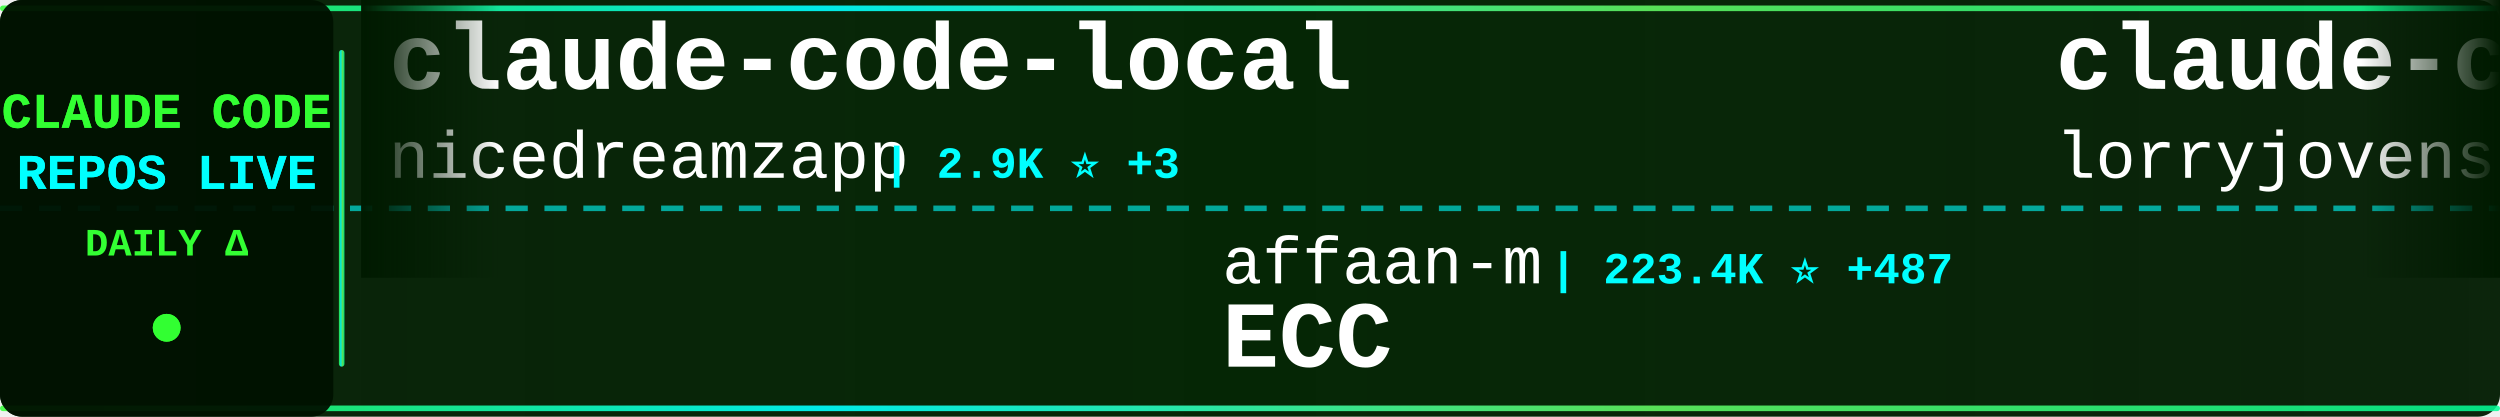
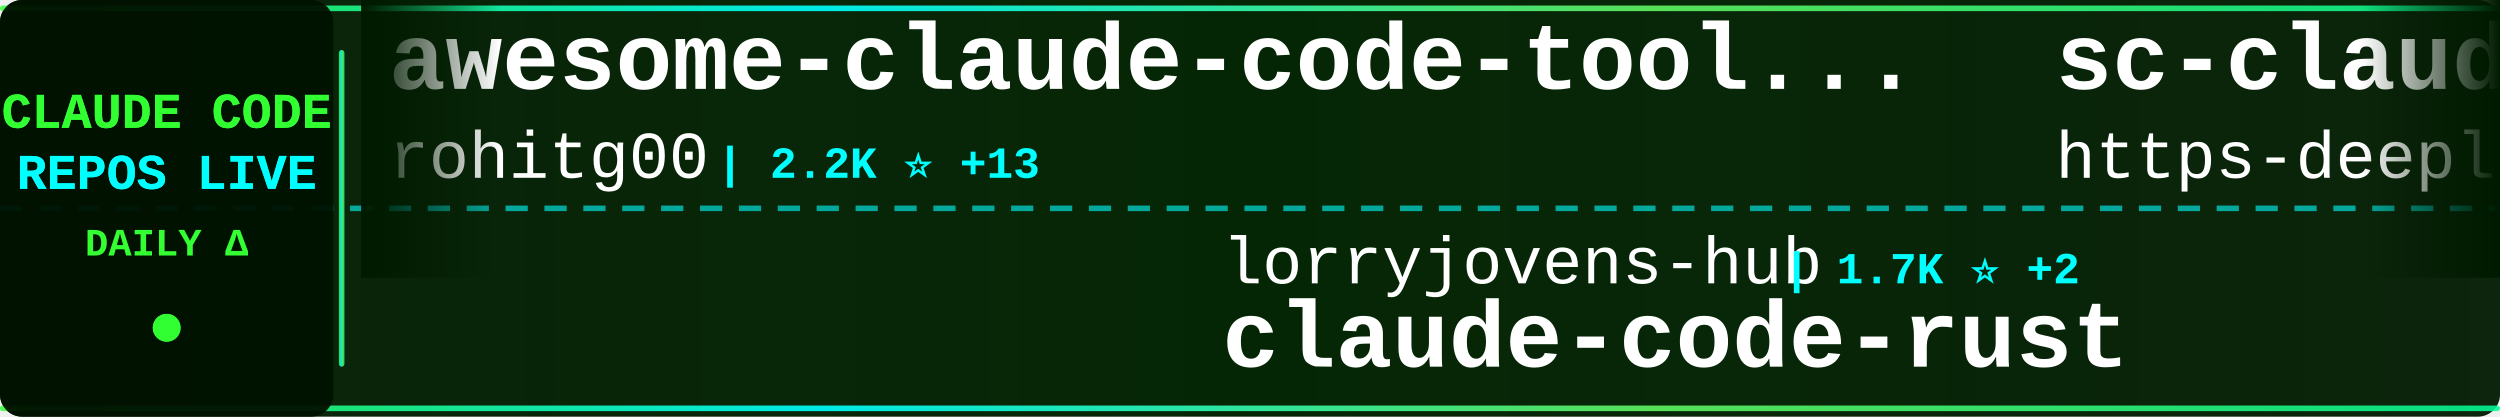
<svg xmlns="http://www.w3.org/2000/svg" width="900" height="150">
  <defs>
    <linearGradient id="tickerBg" x1="0%" y1="0%" x2="100%" y2="0%">
      <stop offset="0%" style="stop-color:#001a00;stop-opacity:0.95" />
      <stop offset="50%" style="stop-color:#002200;stop-opacity:0.98" />
      <stop offset="100%" style="stop-color:#001a00;stop-opacity:0.95" />
    </linearGradient>
    <linearGradient id="borderGrad" x1="0%" y1="0%" x2="100%" y2="0%">
      <stop offset="0%" style="stop-color:#33ff33;stop-opacity:0.85">
        <animate attributeName="stop-opacity" values="0.85;1;0.85" dur="2s" repeatCount="indefinite" />
      </stop>
      <stop offset="33%" style="stop-color:#00ffff;stop-opacity:0.9">
        <animate attributeName="stop-opacity" values="0.9;1;0.9" dur="2.2s" repeatCount="indefinite" />
      </stop>
      <stop offset="66%" style="stop-color:#66ff66;stop-opacity:0.85">
        <animate attributeName="stop-opacity" values="0.85;1;0.85" dur="1.8s" repeatCount="indefinite" />
      </stop>
      <stop offset="100%" style="stop-color:#00ff99;stop-opacity:0.85">
        <animate attributeName="stop-opacity" values="0.85;1;0.85" dur="2s" repeatCount="indefinite" />
      </stop>
    </linearGradient>
    <filter id="textGlow">
      <feGaussianBlur stdDeviation="0.1" result="coloredBlur" />
      <feMerge>
        <feMergeNode in="coloredBlur" />
        <feMergeNode in="SourceGraphic" />
      </feMerge>
    </filter>
    <filter id="metricGlow">
      <feGaussianBlur stdDeviation="0.2" result="coloredBlur" />
      <feMerge>
        <feMergeNode in="coloredBlur" />
        <feMergeNode in="SourceGraphic" />
      </feMerge>
    </filter>
    <linearGradient id="leftFade" x1="0%" y1="0%" x2="100%" y2="0%">
      <stop offset="0%" style="stop-color:#001a00;stop-opacity:1" />
      <stop offset="100%" style="stop-color:#001a00;stop-opacity:0" />
    </linearGradient>
    <linearGradient id="rightFade" x1="0%" y1="0%" x2="100%" y2="0%">
      <stop offset="0%" style="stop-color:#001a00;stop-opacity:0" />
      <stop offset="100%" style="stop-color:#001a00;stop-opacity:1" />
    </linearGradient>
  </defs>
  <rect width="900" height="150" fill="url(#tickerBg)" rx="8" />
  <rect x="0" y="2" width="900" height="2" fill="url(#borderGrad)" rx="1" />
  <rect x="0" y="146" width="900" height="2" fill="url(#borderGrad)" rx="1" />
  <line x1="0" y1="75" x2="900" y2="75" stroke="#00ffff" stroke-width="2" stroke-dasharray="8 6" opacity="0.6" />
  <rect x="0" y="0" width="120" height="150" fill="#001100" opacity="0.95" rx="8" />
  <text x="60" y="46" font-family="'Courier New', monospace" font-size="18" font-weight="bold" fill="#33ff33" text-anchor="middle" filter="url(#textGlow)">
    CLAUDE CODE
  </text>
  <text x="60" y="68" font-family="'Courier New', monospace" font-size="18" font-weight="bold" fill="#00ffff" text-anchor="middle" filter="url(#textGlow)">
    REPOS LIVE
  </text>
  <text x="60" y="92" font-family="'Courier New', monospace" font-size="14" font-weight="bold" fill="#33ff33" text-anchor="middle">
    DAILY Δ
  </text>
  <circle cx="60" cy="118" r="5" fill="#33ff33" filter="url(#metricGlow)">
    <animate attributeName="r" values="4;6;4" dur="1.5s" repeatCount="indefinite" />
    <animate attributeName="opacity" values="0.6;1;0.6" dur="1.5s" repeatCount="indefinite" />
  </circle>
  <rect x="122" y="18" width="2" height="114" fill="url(#borderGrad)" rx="1" />
  <clipPath id="tickerClip">
    <rect x="130" y="0" width="770" height="150" />
  </clipPath>
  <g clip-path="url(#tickerClip)">
    <g id="tickerItems">
      <animateTransform attributeName="transform" attributeType="XML" type="translate" from="0 0" to="-3000 0" dur="54s" repeatCount="indefinite" />
      <g transform="translate(0, 0)">
-         <text x="140" y="32" font-family="'Courier New', monospace" font-size="34" font-weight="bold" fill="#ffffff">claude-code-local</text>
-         <text x="140" y="64" font-family="'Courier New', monospace" font-size="24" font-weight="normal" fill="#ffffff" opacity="1.0">nicedreamzapp</text>
-         <text x="318" y="64" font-family="'Courier New', monospace" font-size="16" font-weight="bold" fill="#00ffff"> | 2.9K ⭐ +3</text>
+         <text x="140" y="32" font-family="'Courier New', monospace" font-size="34" font-weight="bold" fill="#ffffff">awesome-claude-code-tool...</text>
+         <text x="140" y="64" font-family="'Courier New', monospace" font-size="24" font-weight="normal" fill="#ffffff" opacity="1.0">rohitg00</text>
+         <text x="258" y="64" font-family="'Courier New', monospace" font-size="16" font-weight="bold" fill="#00ffff"> | 2.2K ⭐ +13</text>
      </g>
      <g transform="translate(300, 0)">
-         <text x="140" y="102" font-family="'Courier New', monospace" font-size="24" font-weight="normal" fill="#ffffff" opacity="1.0">affaan-m</text>
-         <text x="258" y="102" font-family="'Courier New', monospace" font-size="16" font-weight="bold" fill="#00ffff"> | 223.4K ⭐ +487</text>
-         <text x="140" y="132" font-family="'Courier New', monospace" font-size="34" font-weight="bold" fill="#ffffff">ECC</text>
+         <text x="140" y="102" font-family="'Courier New', monospace" font-size="24" font-weight="normal" fill="#ffffff" opacity="1.0">lorryjovens-hub</text>
+         <text x="342" y="102" font-family="'Courier New', monospace" font-size="16" font-weight="bold" fill="#00ffff"> | 1.7K ⭐ +2</text>
+         <text x="140" y="132" font-family="'Courier New', monospace" font-size="34" font-weight="bold" fill="#ffffff">claude-code-rust</text>
      </g>
      <g transform="translate(600, 0)">
-         <text x="140" y="32" font-family="'Courier New', monospace" font-size="34" font-weight="bold" fill="#ffffff">claude-code-rust</text>
-         <text x="140" y="64" font-family="'Courier New', monospace" font-size="24" font-weight="normal" fill="#ffffff" opacity="1.0">lorryjovens-hub</text>
-         <text x="342" y="64" font-family="'Courier New', monospace" font-size="16" font-weight="bold" fill="#00ffff"> | 1.7K ⭐ +2</text>
+         <text x="140" y="32" font-family="'Courier New', monospace" font-size="34" font-weight="bold" fill="#ffffff">sc-claude-code-files</text>
+         <text x="140" y="64" font-family="'Courier New', monospace" font-size="24" font-weight="normal" fill="#ffffff" opacity="1.0">https-deeplearning-ai</text>
+         <text x="414" y="64" font-family="'Courier New', monospace" font-size="16" font-weight="bold" fill="#00ffff"> | 535 ⭐ +1</text>
      </g>
      <g transform="translate(900, 0)">
-         <text x="140" y="102" font-family="'Courier New', monospace" font-size="24" font-weight="normal" fill="#ffffff" opacity="1.0">musistudio</text>
-         <text x="282" y="102" font-family="'Courier New', monospace" font-size="16" font-weight="bold" fill="#00ffff"> | 35.4K ⭐ +51</text>
-         <text x="140" y="132" font-family="'Courier New', monospace" font-size="34" font-weight="bold" fill="#ffffff">claude-code-router</text>
+         <text x="140" y="102" font-family="'Courier New', monospace" font-size="24" font-weight="normal" fill="#ffffff" opacity="1.0">nicedreamzapp</text>
+         <text x="318" y="102" font-family="'Courier New', monospace" font-size="16" font-weight="bold" fill="#00ffff"> | 2.9K ⭐ +4</text>
+         <text x="140" y="132" font-family="'Courier New', monospace" font-size="34" font-weight="bold" fill="#ffffff">claude-code-local</text>
      </g>
      <g transform="translate(1200, 0)">
-         <text x="140" y="32" font-family="'Courier New', monospace" font-size="34" font-weight="bold" fill="#ffffff">ClaudeCode</text>
-         <text x="140" y="64" font-family="'Courier New', monospace" font-size="24" font-weight="normal" fill="#ffffff" opacity="1.0">guanshan</text>
-         <text x="258" y="64" font-family="'Courier New', monospace" font-size="16" font-weight="bold" fill="#00ffff"> | 61 ⭐</text>
+         <text x="140" y="32" font-family="'Courier New', monospace" font-size="34" font-weight="bold" fill="#ffffff">claude-code-sub-agents</text>
+         <text x="140" y="64" font-family="'Courier New', monospace" font-size="24" font-weight="normal" fill="#ffffff" opacity="1.0">lst97</text>
+         <text x="222" y="64" font-family="'Courier New', monospace" font-size="16" font-weight="bold" fill="#00ffff"> | 1.6K ⭐</text>
      </g>
      <g transform="translate(1500, 0)">
-         <text x="140" y="102" font-family="'Courier New', monospace" font-size="24" font-weight="normal" fill="#ffffff" opacity="1.0">shareAI-lab</text>
-         <text x="294" y="102" font-family="'Courier New', monospace" font-size="16" font-weight="bold" fill="#00ffff"> | 69.0K ⭐ +194</text>
-         <text x="140" y="132" font-family="'Courier New', monospace" font-size="34" font-weight="bold" fill="#ffffff">learn-claude-code</text>
+         <text x="140" y="102" font-family="'Courier New', monospace" font-size="24" font-weight="normal" fill="#ffffff" opacity="1.0">1rgs</text>
+         <text x="210" y="102" font-family="'Courier New', monospace" font-size="16" font-weight="bold" fill="#00ffff"> | 3.7K ⭐ +4</text>
+         <text x="140" y="132" font-family="'Courier New', monospace" font-size="34" font-weight="bold" fill="#ffffff">claude-code-proxy</text>
      </g>
      <g transform="translate(1800, 0)">
-         <text x="140" y="32" font-family="'Courier New', monospace" font-size="34" font-weight="bold" fill="#ffffff">claude-code-workflows</text>
-         <text x="140" y="64" font-family="'Courier New', monospace" font-size="24" font-weight="normal" fill="#ffffff" opacity="1.0">OneRedOak</text>
-         <text x="270" y="64" font-family="'Courier New', monospace" font-size="16" font-weight="bold" fill="#00ffff"> | 3.8K ⭐ +1</text>
+         <text x="140" y="32" font-family="'Courier New', monospace" font-size="34" font-weight="bold" fill="#ffffff">ClaudeCodeAgents</text>
+         <text x="140" y="64" font-family="'Courier New', monospace" font-size="24" font-weight="normal" fill="#ffffff" opacity="1.0">darcyegb</text>
+         <text x="258" y="64" font-family="'Courier New', monospace" font-size="16" font-weight="bold" fill="#00ffff"> | 737 ⭐</text>
      </g>
      <g transform="translate(2100, 0)">
-         <text x="140" y="102" font-family="'Courier New', monospace" font-size="24" font-weight="normal" fill="#ffffff" opacity="1.0">KPR111</text>
-         <text x="234" y="102" font-family="'Courier New', monospace" font-size="16" font-weight="bold" fill="#00ffff"> | 18 ⭐</text>
-         <text x="140" y="132" font-family="'Courier New', monospace" font-size="34" font-weight="bold" fill="#ffffff">Claude-Code</text>
+         <text x="140" y="102" font-family="'Courier New', monospace" font-size="24" font-weight="normal" fill="#ffffff" opacity="1.0">chauncygu</text>
+         <text x="270" y="102" font-family="'Courier New', monospace" font-size="16" font-weight="bold" fill="#00ffff"> | 2.7K ⭐ +8</text>
+         <text x="140" y="132" font-family="'Courier New', monospace" font-size="34" font-weight="bold" fill="#ffffff">collection-claude-code-s...</text>
      </g>
      <g transform="translate(2400, 0)">
-         <text x="140" y="32" font-family="'Courier New', monospace" font-size="34" font-weight="bold" fill="#ffffff">claude-code-reverse</text>
-         <text x="140" y="64" font-family="'Courier New', monospace" font-size="24" font-weight="normal" fill="#ffffff" opacity="1.0">Yuyz0112</text>
-         <text x="258" y="64" font-family="'Courier New', monospace" font-size="16" font-weight="bold" fill="#00ffff"> | 2.4K ⭐ +3</text>
+         <text x="140" y="32" font-family="'Courier New', monospace" font-size="34" font-weight="bold" fill="#ffffff">claude-code-analysis</text>
+         <text x="140" y="64" font-family="'Courier New', monospace" font-size="24" font-weight="normal" fill="#ffffff" opacity="1.0">liuup</text>
+         <text x="222" y="64" font-family="'Courier New', monospace" font-size="16" font-weight="bold" fill="#00ffff"> | 3.4K ⭐ +22</text>
      </g>
      <g transform="translate(2700, 0)">
-         <text x="140" y="102" font-family="'Courier New', monospace" font-size="24" font-weight="normal" fill="#ffffff" opacity="1.0">anthropics</text>
-         <text x="282" y="102" font-family="'Courier New', monospace" font-size="16" font-weight="bold" fill="#00ffff"> | 8.2K ⭐ +9</text>
-         <text x="140" y="132" font-family="'Courier New', monospace" font-size="34" font-weight="bold" fill="#ffffff">claude-code-action</text>
+         <text x="140" y="102" font-family="'Courier New', monospace" font-size="24" font-weight="normal" fill="#ffffff" opacity="1.0">catlog22</text>
+         <text x="258" y="102" font-family="'Courier New', monospace" font-size="16" font-weight="bold" fill="#00ffff"> | 2.1K ⭐ +3</text>
+         <text x="140" y="132" font-family="'Courier New', monospace" font-size="34" font-weight="bold" fill="#ffffff">Claude-Code-Workflow</text>
      </g>
      <g transform="translate(3000, 0)">
-         <text x="140" y="32" font-family="'Courier New', monospace" font-size="34" font-weight="bold" fill="#ffffff">claude-code-local</text>
-         <text x="140" y="64" font-family="'Courier New', monospace" font-size="24" font-weight="normal" fill="#ffffff" opacity="1.0">nicedreamzapp</text>
-         <text x="318" y="64" font-family="'Courier New', monospace" font-size="16" font-weight="bold" fill="#00ffff"> | 2.9K ⭐ +3</text>
+         <text x="140" y="32" font-family="'Courier New', monospace" font-size="34" font-weight="bold" fill="#ffffff">awesome-claude-code-tool...</text>
+         <text x="140" y="64" font-family="'Courier New', monospace" font-size="24" font-weight="normal" fill="#ffffff" opacity="1.0">rohitg00</text>
+         <text x="258" y="64" font-family="'Courier New', monospace" font-size="16" font-weight="bold" fill="#00ffff"> | 2.2K ⭐ +13</text>
      </g>
      <g transform="translate(3300, 0)">
-         <text x="140" y="102" font-family="'Courier New', monospace" font-size="24" font-weight="normal" fill="#ffffff" opacity="1.0">affaan-m</text>
-         <text x="258" y="102" font-family="'Courier New', monospace" font-size="16" font-weight="bold" fill="#00ffff"> | 223.4K ⭐ +487</text>
-         <text x="140" y="132" font-family="'Courier New', monospace" font-size="34" font-weight="bold" fill="#ffffff">ECC</text>
+         <text x="140" y="102" font-family="'Courier New', monospace" font-size="24" font-weight="normal" fill="#ffffff" opacity="1.0">lorryjovens-hub</text>
+         <text x="342" y="102" font-family="'Courier New', monospace" font-size="16" font-weight="bold" fill="#00ffff"> | 1.7K ⭐ +2</text>
+         <text x="140" y="132" font-family="'Courier New', monospace" font-size="34" font-weight="bold" fill="#ffffff">claude-code-rust</text>
      </g>
      <g transform="translate(3600, 0)">
-         <text x="140" y="32" font-family="'Courier New', monospace" font-size="34" font-weight="bold" fill="#ffffff">claude-code-rust</text>
-         <text x="140" y="64" font-family="'Courier New', monospace" font-size="24" font-weight="normal" fill="#ffffff" opacity="1.0">lorryjovens-hub</text>
-         <text x="342" y="64" font-family="'Courier New', monospace" font-size="16" font-weight="bold" fill="#00ffff"> | 1.7K ⭐ +2</text>
+         <text x="140" y="32" font-family="'Courier New', monospace" font-size="34" font-weight="bold" fill="#ffffff">sc-claude-code-files</text>
+         <text x="140" y="64" font-family="'Courier New', monospace" font-size="24" font-weight="normal" fill="#ffffff" opacity="1.0">https-deeplearning-ai</text>
+         <text x="414" y="64" font-family="'Courier New', monospace" font-size="16" font-weight="bold" fill="#00ffff"> | 535 ⭐ +1</text>
      </g>
      <g transform="translate(3900, 0)">
-         <text x="140" y="102" font-family="'Courier New', monospace" font-size="24" font-weight="normal" fill="#ffffff" opacity="1.0">musistudio</text>
-         <text x="282" y="102" font-family="'Courier New', monospace" font-size="16" font-weight="bold" fill="#00ffff"> | 35.4K ⭐ +51</text>
-         <text x="140" y="132" font-family="'Courier New', monospace" font-size="34" font-weight="bold" fill="#ffffff">claude-code-router</text>
+         <text x="140" y="102" font-family="'Courier New', monospace" font-size="24" font-weight="normal" fill="#ffffff" opacity="1.0">nicedreamzapp</text>
+         <text x="318" y="102" font-family="'Courier New', monospace" font-size="16" font-weight="bold" fill="#00ffff"> | 2.9K ⭐ +4</text>
+         <text x="140" y="132" font-family="'Courier New', monospace" font-size="34" font-weight="bold" fill="#ffffff">claude-code-local</text>
      </g>
    </g>
  </g>
  <rect x="130" y="0" width="50" height="100" fill="url(#leftFade)" />
  <rect x="850" y="0" width="50" height="100" fill="url(#rightFade)" />
</svg>
